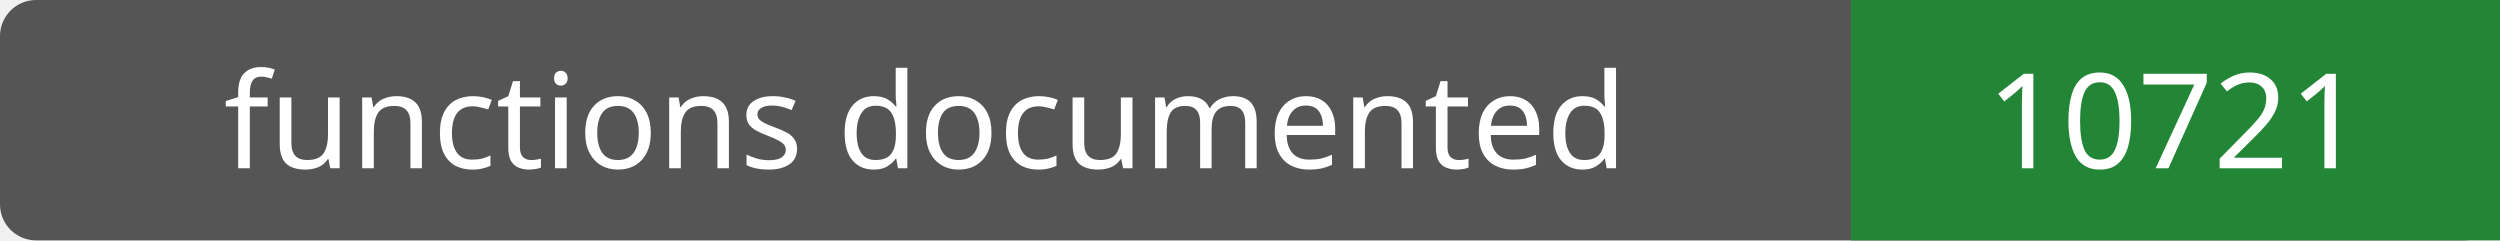
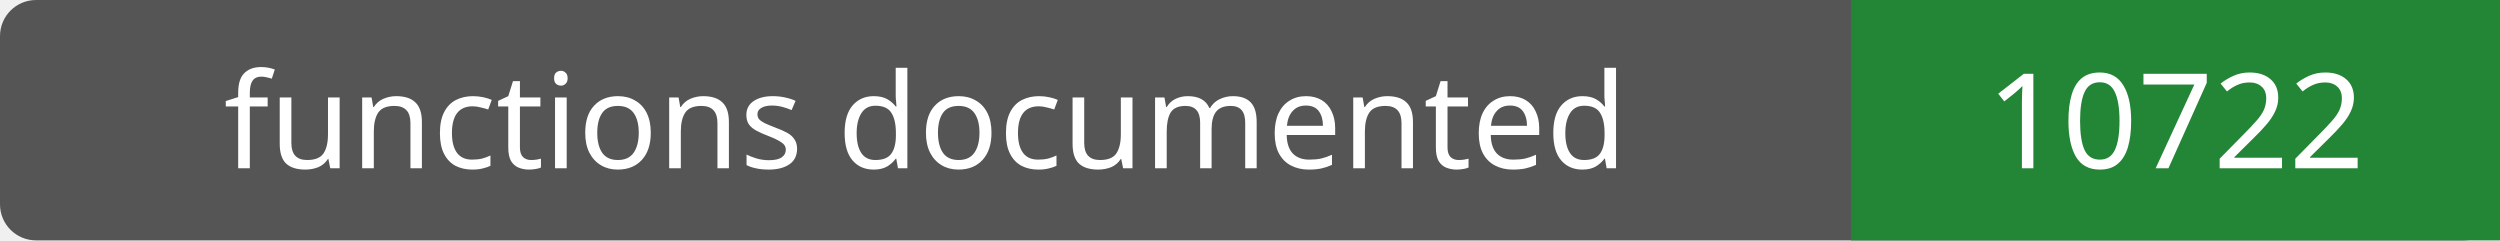
- <svg xmlns="http://www.w3.org/2000/svg" width="208" height="20" role="img" aria-label="functions documented: 10721">
+ <svg xmlns="http://www.w3.org/2000/svg" width="208" height="20" role="img" aria-label="functions documented: 10722">
  <rect width="208" height="20" rx="3" fill="#555" />
  <path fill="#238636" d="M154 0h54v20H154z" />
  <g fill="#fff" text-anchor="middle" font-family="Verdana,sans-serif" font-size="11">
    <text x="77.0" y="14">functions documented</text>
-     <text x="181.0" y="14">10721</text>
+     <text x="181.0" y="14">10722</text>
  </g>
</svg>
